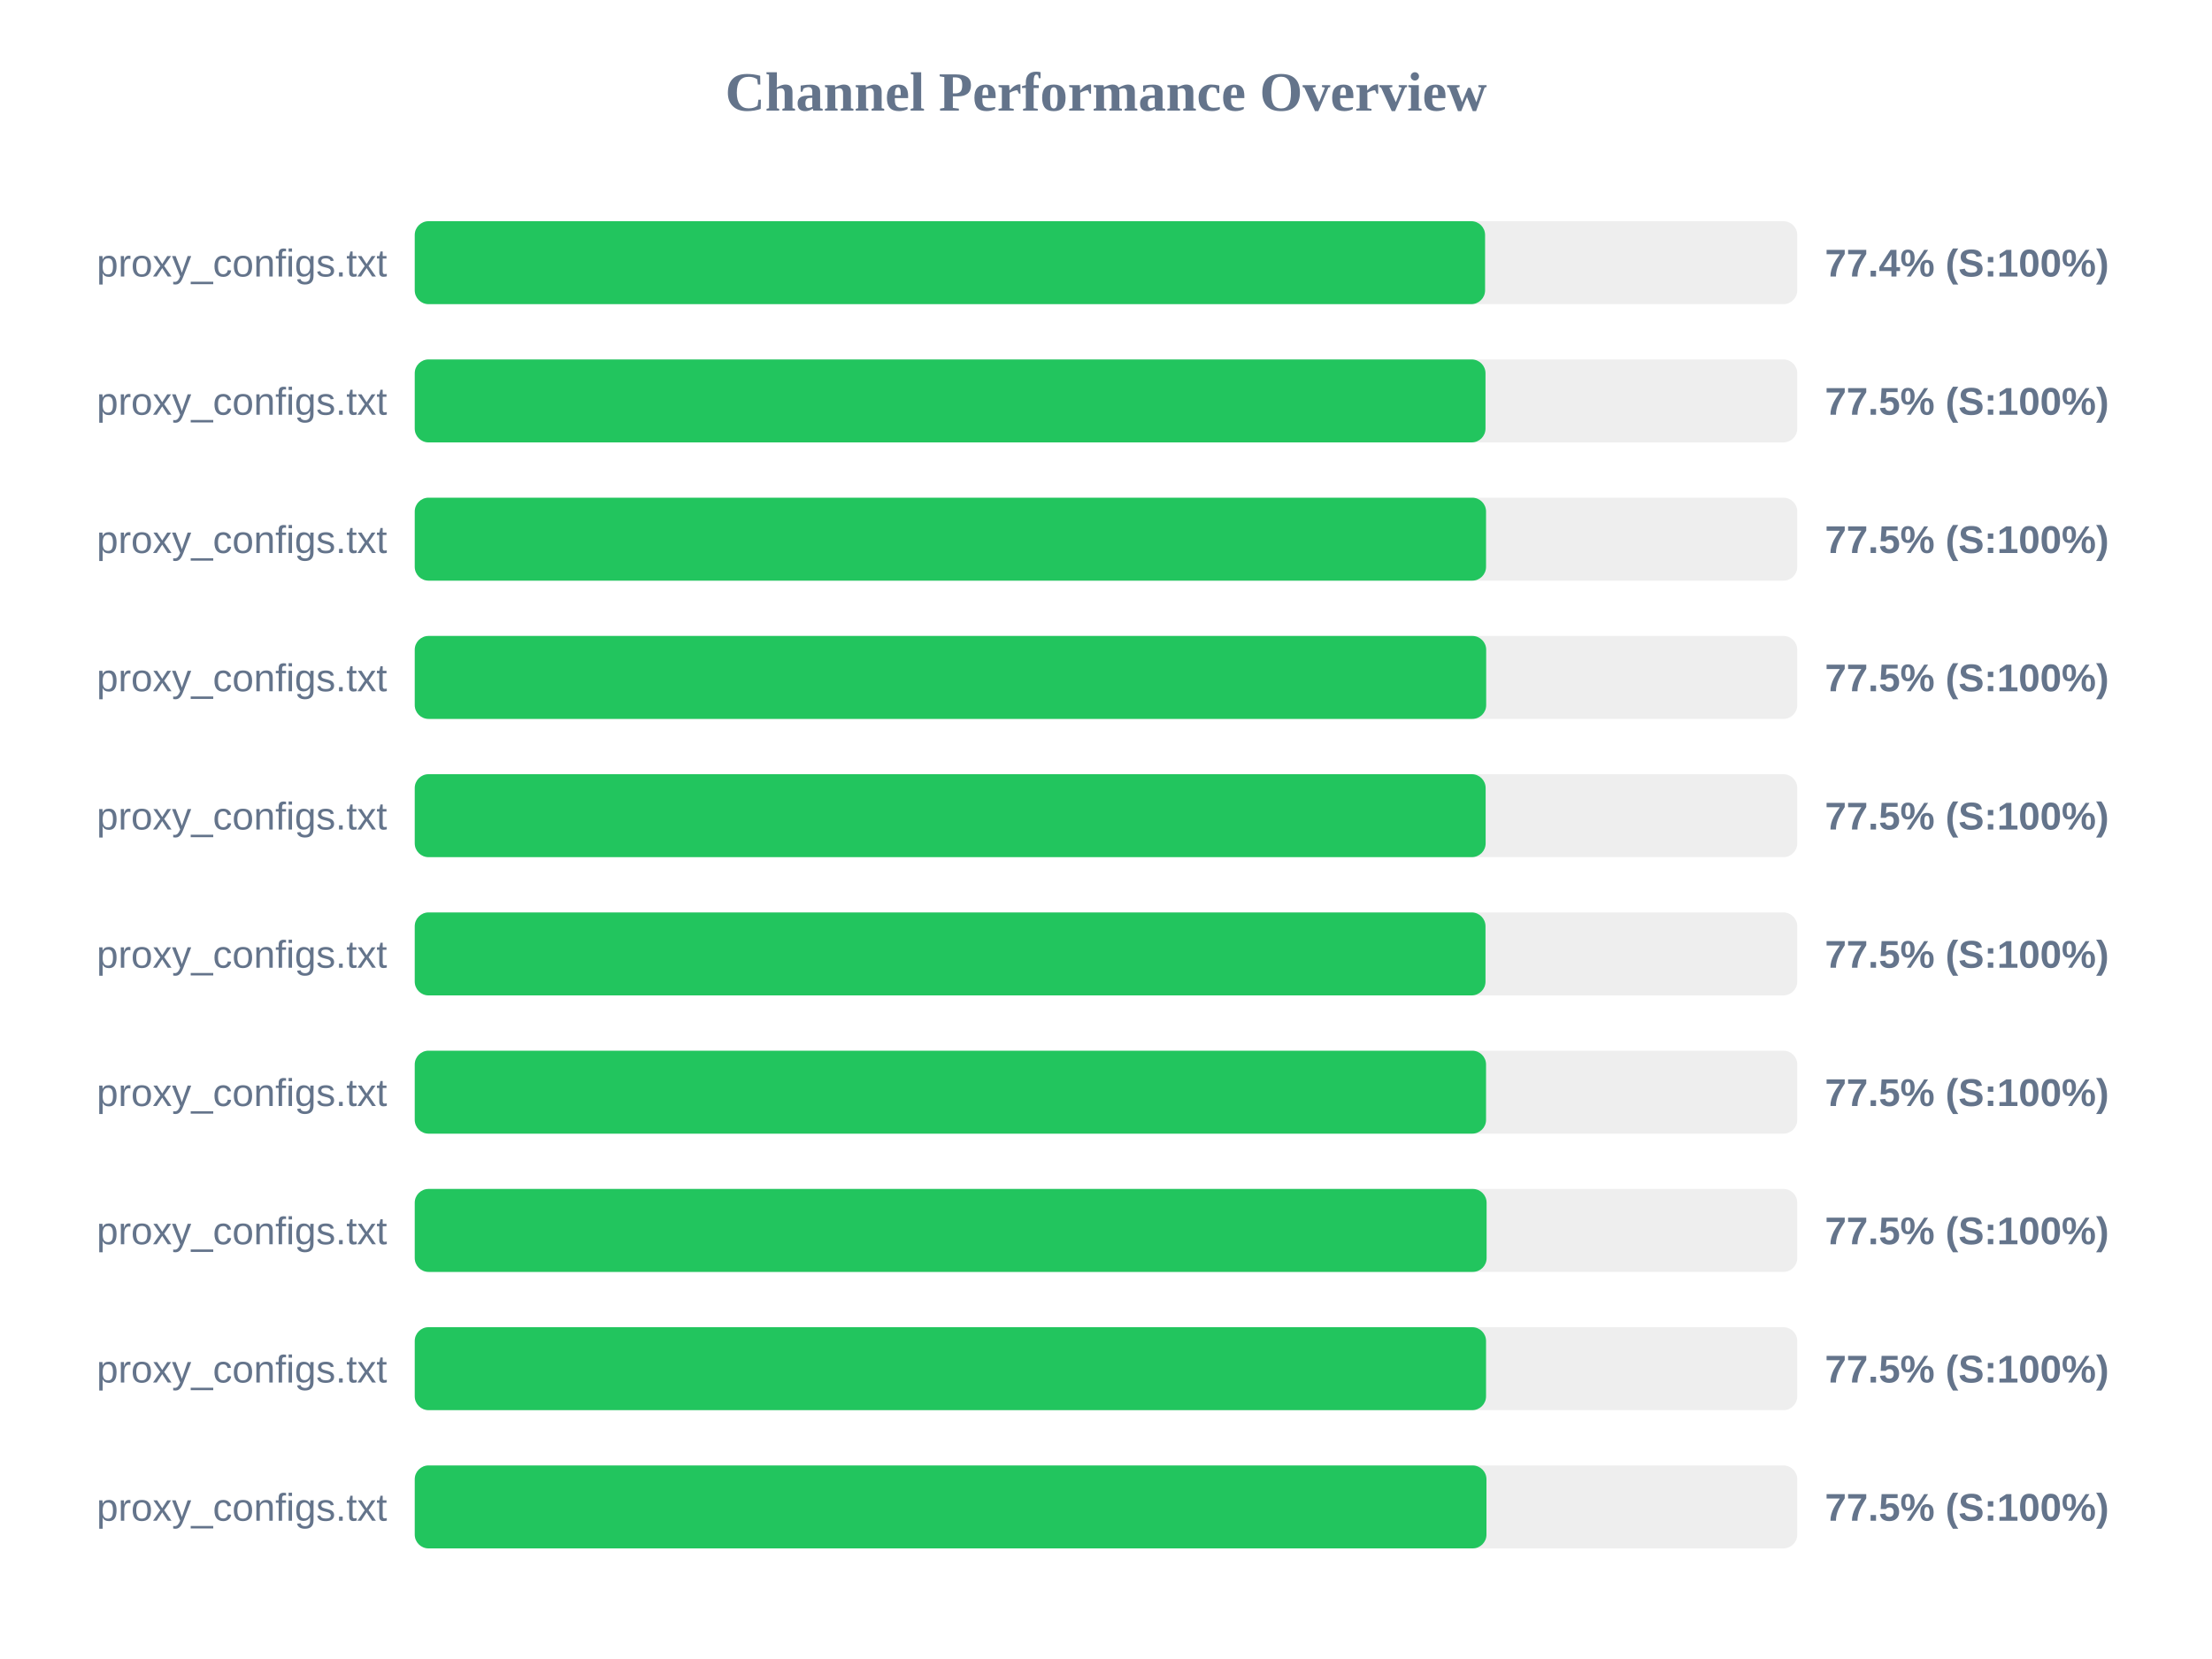
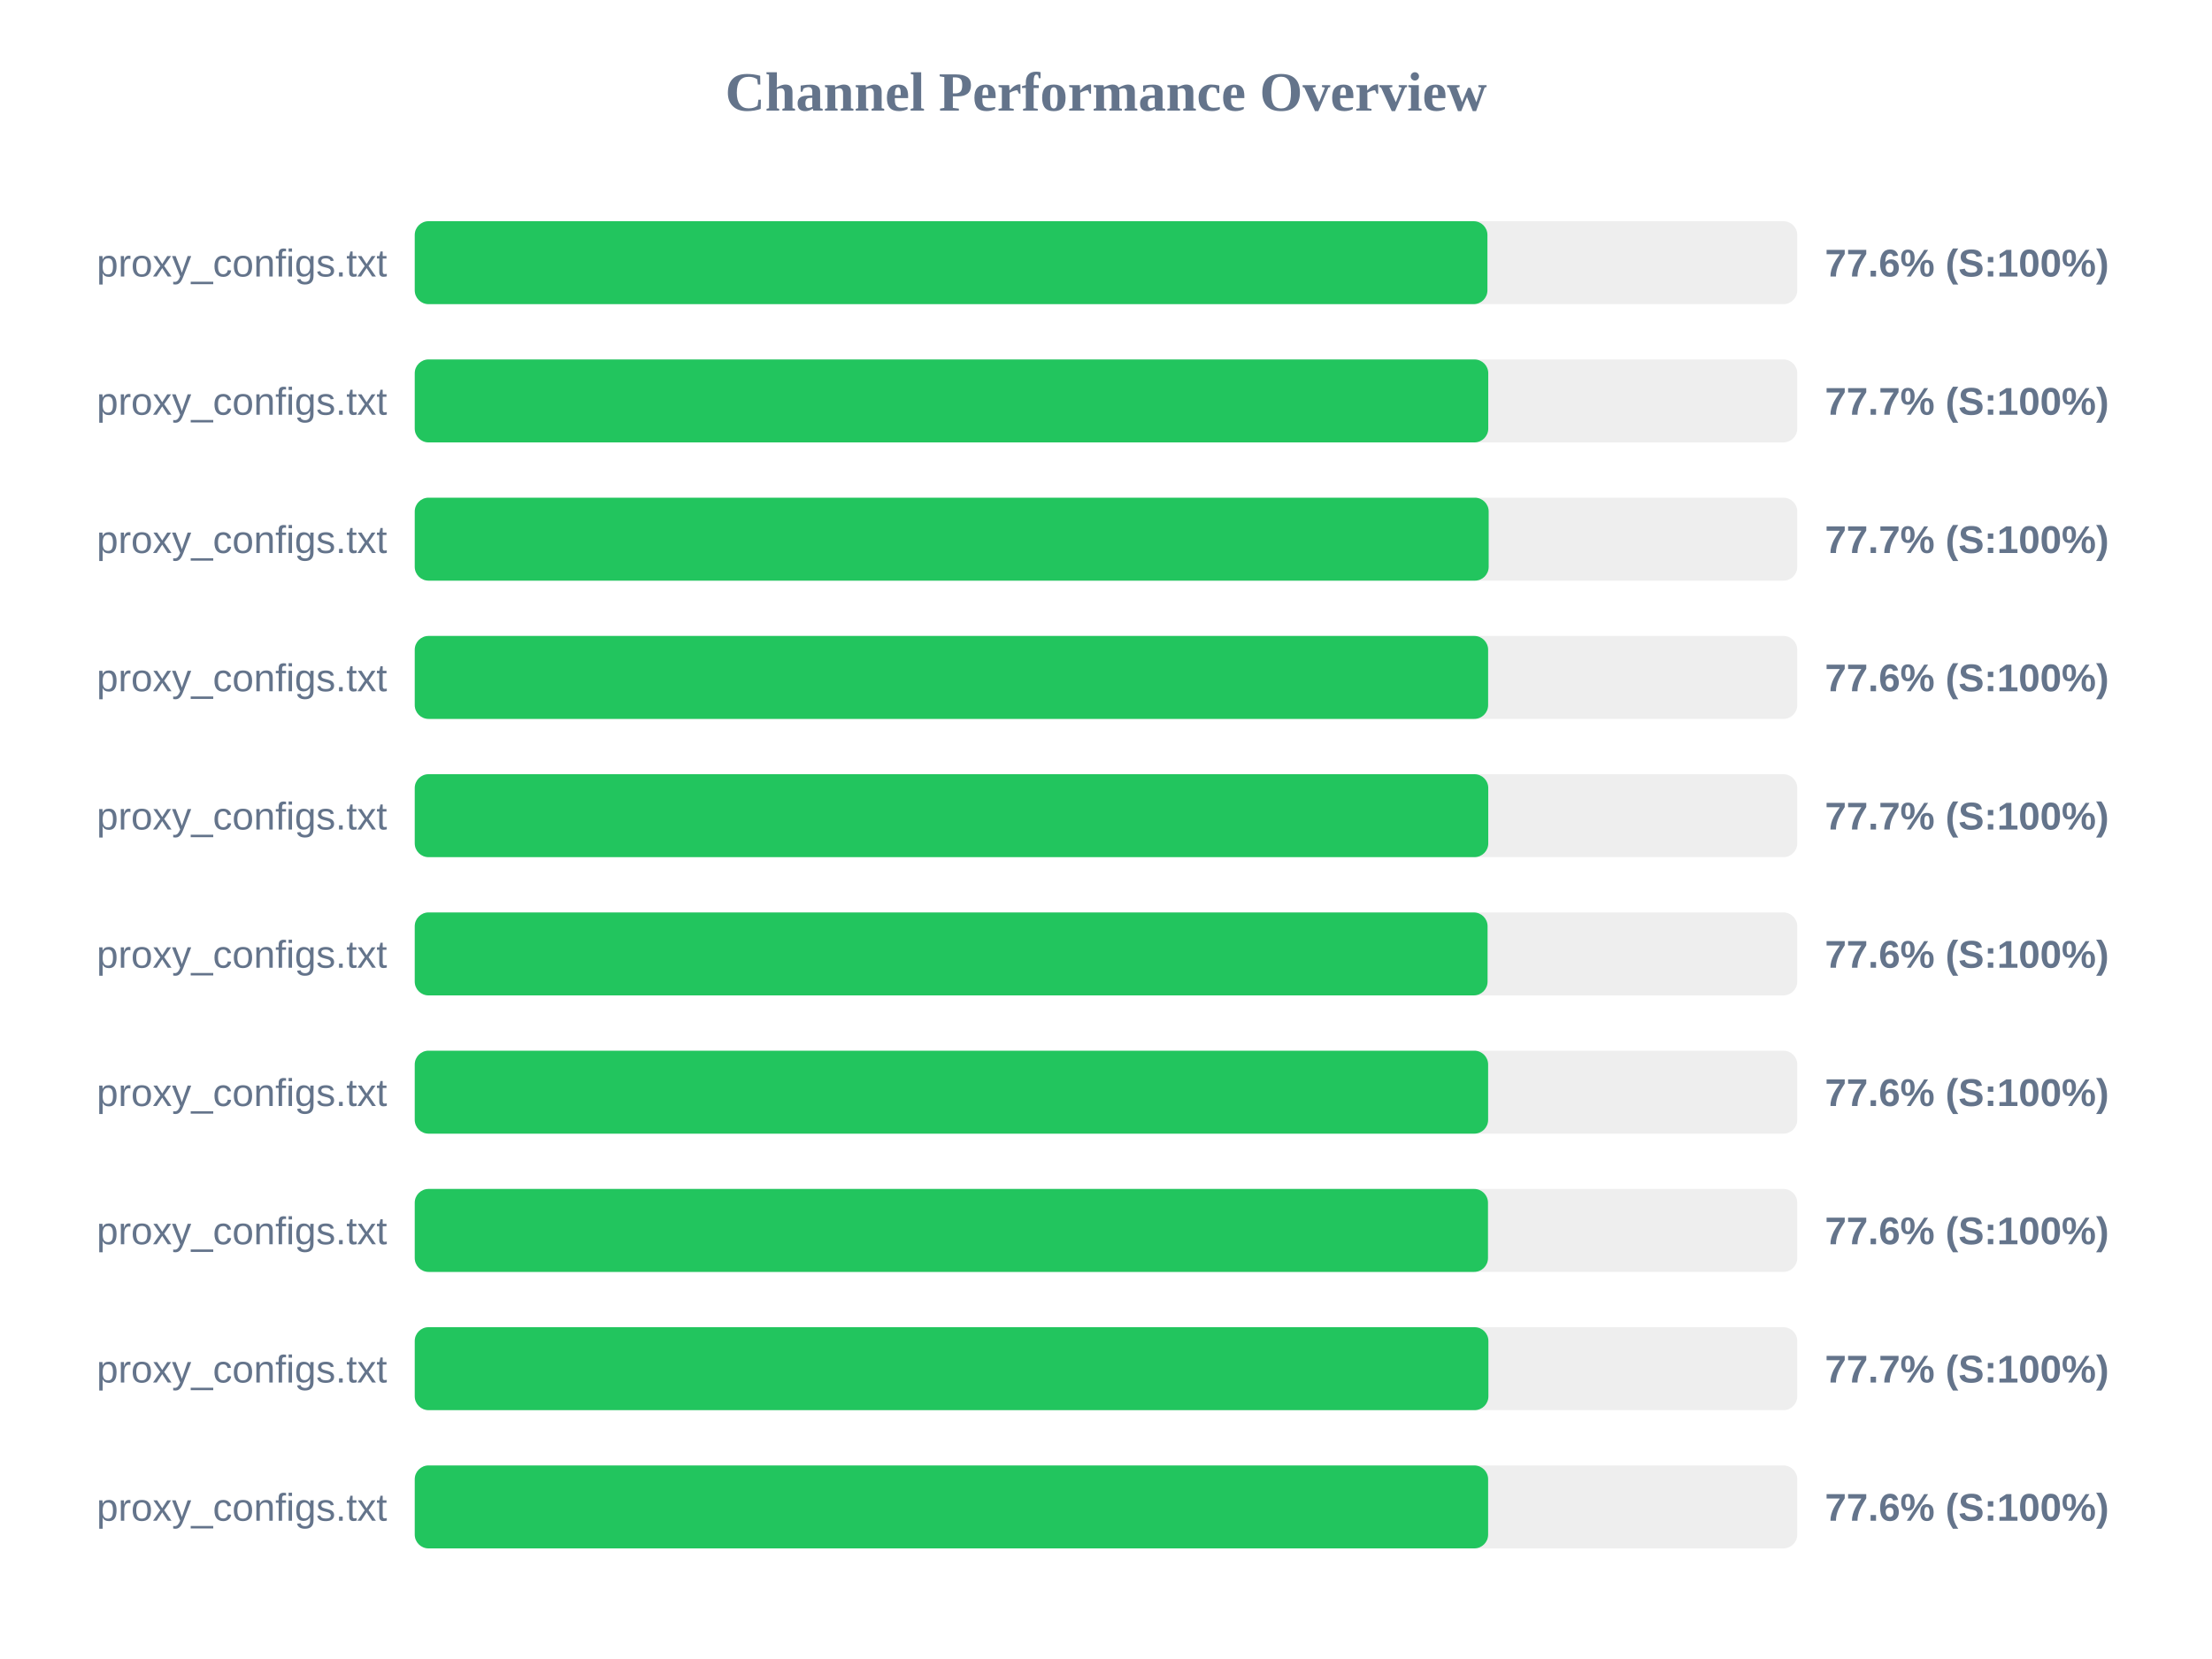
<svg xmlns="http://www.w3.org/2000/svg" width="800" height="600" version="1.1">
  <style>
        .row { font: 14px Arial; fill: #64748b; }
        .score { font: bold 14px Arial; fill: #64748b; }
    </style>
  <text x="400" y="40" text-anchor="middle" font-size="20px" font-weight="bold" fill="#64748b">Channel Performance Overview</text>
  <rect x="150" y="80" width="500" height="30" fill="#eee" rx="5" />
-   <rect x="150" y="80" width="387.1" height="30" fill="#22c55e" rx="5" />
+   <rect x="150" y="80" width="387.95" height="30" fill="#22c55e" rx="5" />
  <text x="140" y="100" text-anchor="end" class="row">proxy_configs.txt</text>
-   <text x="660" y="100" text-anchor="start" class="score">77.4% (S:100%)</text>
+   <text x="660" y="100" text-anchor="start" class="score">77.6% (S:100%)</text>
  <rect x="150" y="130" width="500" height="30" fill="#eee" rx="5" />
-   <rect x="150" y="130" width="387.25" height="30" fill="#22c55e" rx="5" />
+   <rect x="150" y="130" width="388.25" height="30" fill="#22c55e" rx="5" />
  <text x="140" y="150" text-anchor="end" class="row">proxy_configs.txt</text>
-   <text x="660" y="150" text-anchor="start" class="score">77.5% (S:100%)</text>
+   <text x="660" y="150" text-anchor="start" class="score">77.7% (S:100%)</text>
  <rect x="150" y="180" width="500" height="30" fill="#eee" rx="5" />
-   <rect x="150" y="180" width="387.45" height="30" fill="#22c55e" rx="5" />
+   <rect x="150" y="180" width="388.4" height="30" fill="#22c55e" rx="5" />
  <text x="140" y="200" text-anchor="end" class="row">proxy_configs.txt</text>
-   <text x="660" y="200" text-anchor="start" class="score">77.5% (S:100%)</text>
+   <text x="660" y="200" text-anchor="start" class="score">77.7% (S:100%)</text>
  <rect x="150" y="230" width="500" height="30" fill="#eee" rx="5" />
-   <rect x="150" y="230" width="387.5" height="30" fill="#22c55e" rx="5" />
+   <rect x="150" y="230" width="388.2" height="30" fill="#22c55e" rx="5" />
  <text x="140" y="250" text-anchor="end" class="row">proxy_configs.txt</text>
-   <text x="660" y="250" text-anchor="start" class="score">77.5% (S:100%)</text>
+   <text x="660" y="250" text-anchor="start" class="score">77.6% (S:100%)</text>
  <rect x="150" y="280" width="500" height="30" fill="#eee" rx="5" />
-   <rect x="150" y="280" width="387.3" height="30" fill="#22c55e" rx="5" />
+   <rect x="150" y="280" width="388.25" height="30" fill="#22c55e" rx="5" />
  <text x="140" y="300" text-anchor="end" class="row">proxy_configs.txt</text>
-   <text x="660" y="300" text-anchor="start" class="score">77.5% (S:100%)</text>
+   <text x="660" y="300" text-anchor="start" class="score">77.7% (S:100%)</text>
  <rect x="150" y="330" width="500" height="30" fill="#eee" rx="5" />
-   <rect x="150" y="330" width="387.25" height="30" fill="#22c55e" rx="5" />
+   <rect x="150" y="330" width="388.0" height="30" fill="#22c55e" rx="5" />
  <text x="140" y="350" text-anchor="end" class="row">proxy_configs.txt</text>
-   <text x="660" y="350" text-anchor="start" class="score">77.5% (S:100%)</text>
+   <text x="660" y="350" text-anchor="start" class="score">77.6% (S:100%)</text>
  <rect x="150" y="380" width="500" height="30" fill="#eee" rx="5" />
-   <rect x="150" y="380" width="387.45" height="30" fill="#22c55e" rx="5" />
+   <rect x="150" y="380" width="388.2" height="30" fill="#22c55e" rx="5" />
  <text x="140" y="400" text-anchor="end" class="row">proxy_configs.txt</text>
-   <text x="660" y="400" text-anchor="start" class="score">77.5% (S:100%)</text>
+   <text x="660" y="400" text-anchor="start" class="score">77.6% (S:100%)</text>
  <rect x="150" y="430" width="500" height="30" fill="#eee" rx="5" />
-   <rect x="150" y="430" width="387.65" height="30" fill="#22c55e" rx="5" />
+   <rect x="150" y="430" width="388.15" height="30" fill="#22c55e" rx="5" />
  <text x="140" y="450" text-anchor="end" class="row">proxy_configs.txt</text>
-   <text x="660" y="450" text-anchor="start" class="score">77.5% (S:100%)</text>
+   <text x="660" y="450" text-anchor="start" class="score">77.6% (S:100%)</text>
  <rect x="150" y="480" width="500" height="30" fill="#eee" rx="5" />
-   <rect x="150" y="480" width="387.45" height="30" fill="#22c55e" rx="5" />
+   <rect x="150" y="480" width="388.3" height="30" fill="#22c55e" rx="5" />
  <text x="140" y="500" text-anchor="end" class="row">proxy_configs.txt</text>
-   <text x="660" y="500" text-anchor="start" class="score">77.5% (S:100%)</text>
+   <text x="660" y="500" text-anchor="start" class="score">77.7% (S:100%)</text>
  <rect x="150" y="530" width="500" height="30" fill="#eee" rx="5" />
-   <rect x="150" y="530" width="387.6" height="30" fill="#22c55e" rx="5" />
+   <rect x="150" y="530" width="388.2" height="30" fill="#22c55e" rx="5" />
  <text x="140" y="550" text-anchor="end" class="row">proxy_configs.txt</text>
-   <text x="660" y="550" text-anchor="start" class="score">77.5% (S:100%)</text>
+   <text x="660" y="550" text-anchor="start" class="score">77.6% (S:100%)</text>
</svg>
